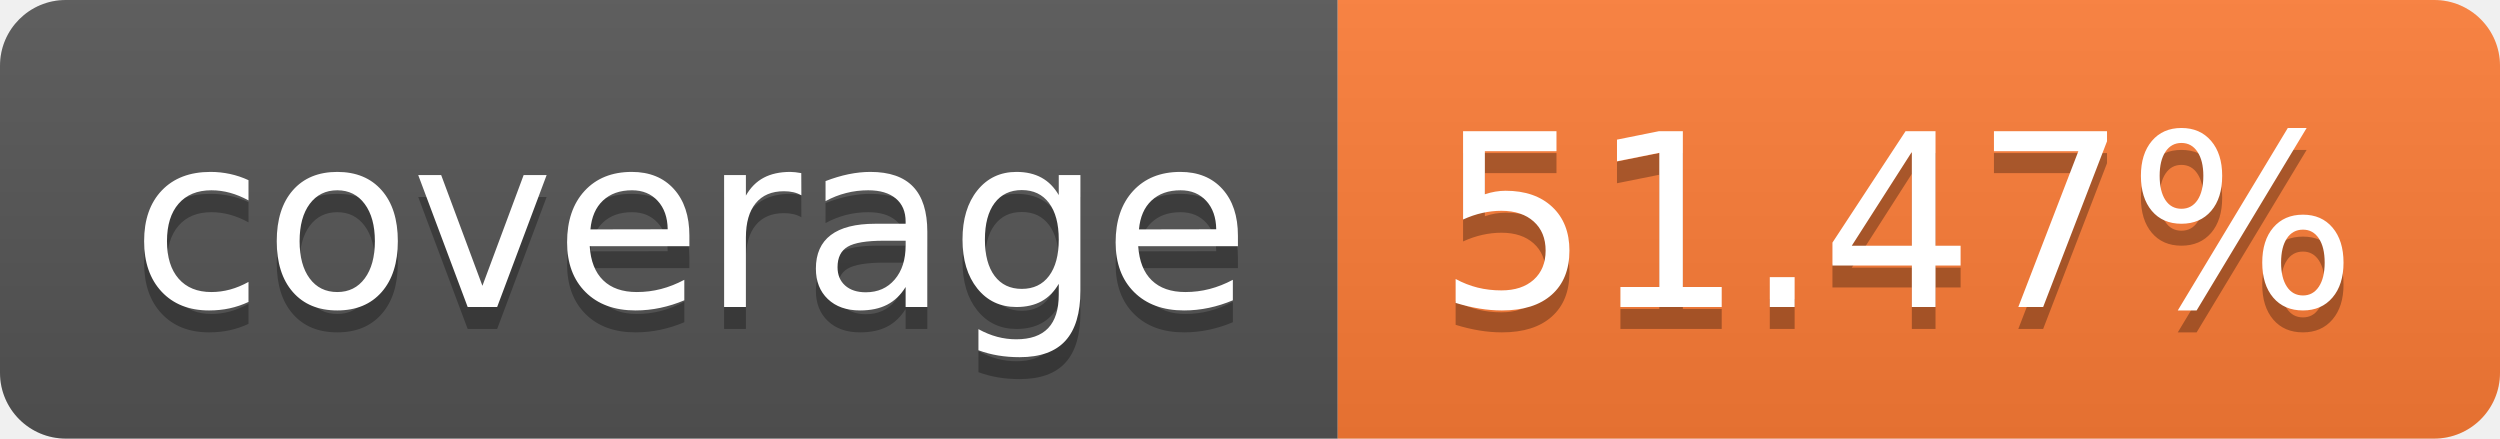
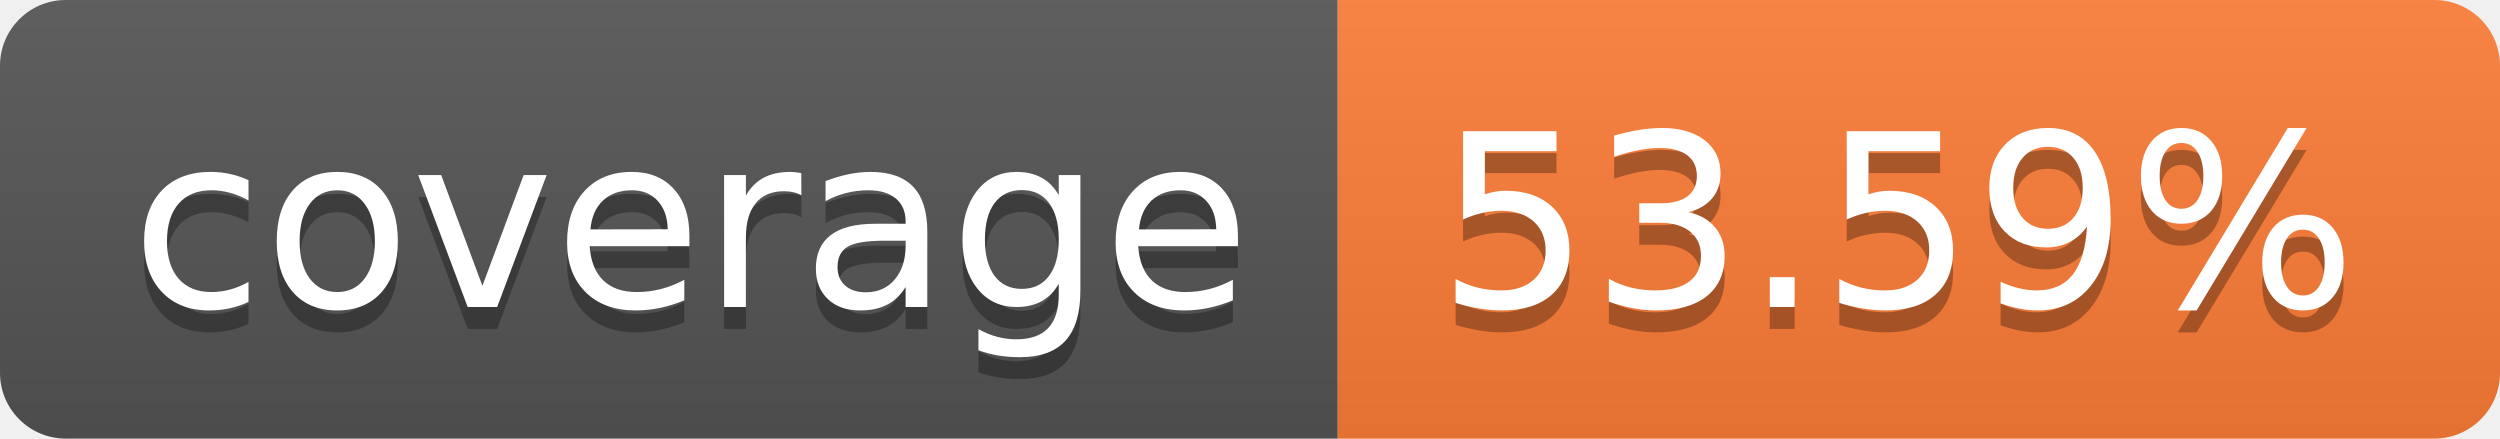
- <svg xmlns="http://www.w3.org/2000/svg" width="114" height="20" role="img" aria-label="coverage: 51.47%">
+ <svg xmlns="http://www.w3.org/2000/svg" width="114" height="20" role="img" aria-label="coverage: 53.59%">
  <linearGradient id="s" x2="0" y2="100%">
    <stop offset="0" stop-color="#bbb" stop-opacity=".1" />
    <stop offset="1" stop-opacity=".1" />
  </linearGradient>
  <clipPath id="r">
    <rect width="114" height="20" rx="3" fill="#fff" />
  </clipPath>
  <g clip-path="url(#r)">
    <rect width="61" height="20" fill="#555" />
    <rect x="61" width="53" height="20" fill="#fe7d37" />
    <rect width="114" height="20" fill="url(#s)" />
  </g>
  <g fill="#fff" text-anchor="middle" font-family="Verdana,Geneva,DejaVu Sans,sans-serif" text-rendering="geometricPrecision" font-size="110">
    <text aria-hidden="true" x="315" y="150" fill="#010101" fill-opacity=".3" transform="scale(.1)" textLength="510">coverage</text>
    <text x="315" y="140" transform="scale(.1)" fill="#fff" textLength="510">coverage</text>
-     <text aria-hidden="true" x="865" y="150" fill="#010101" fill-opacity=".3" transform="scale(.1)" textLength="430">51.47%</text>
-     <text x="865" y="140" transform="scale(.1)" fill="#fff" textLength="430">51.47%</text>
+     <text aria-hidden="true" x="865" y="150" fill="#010101" fill-opacity=".3" transform="scale(.1)" textLength="430">53.59%</text>
+     <text x="865" y="140" transform="scale(.1)" fill="#fff" textLength="430">53.59%</text>
  </g>
</svg>
